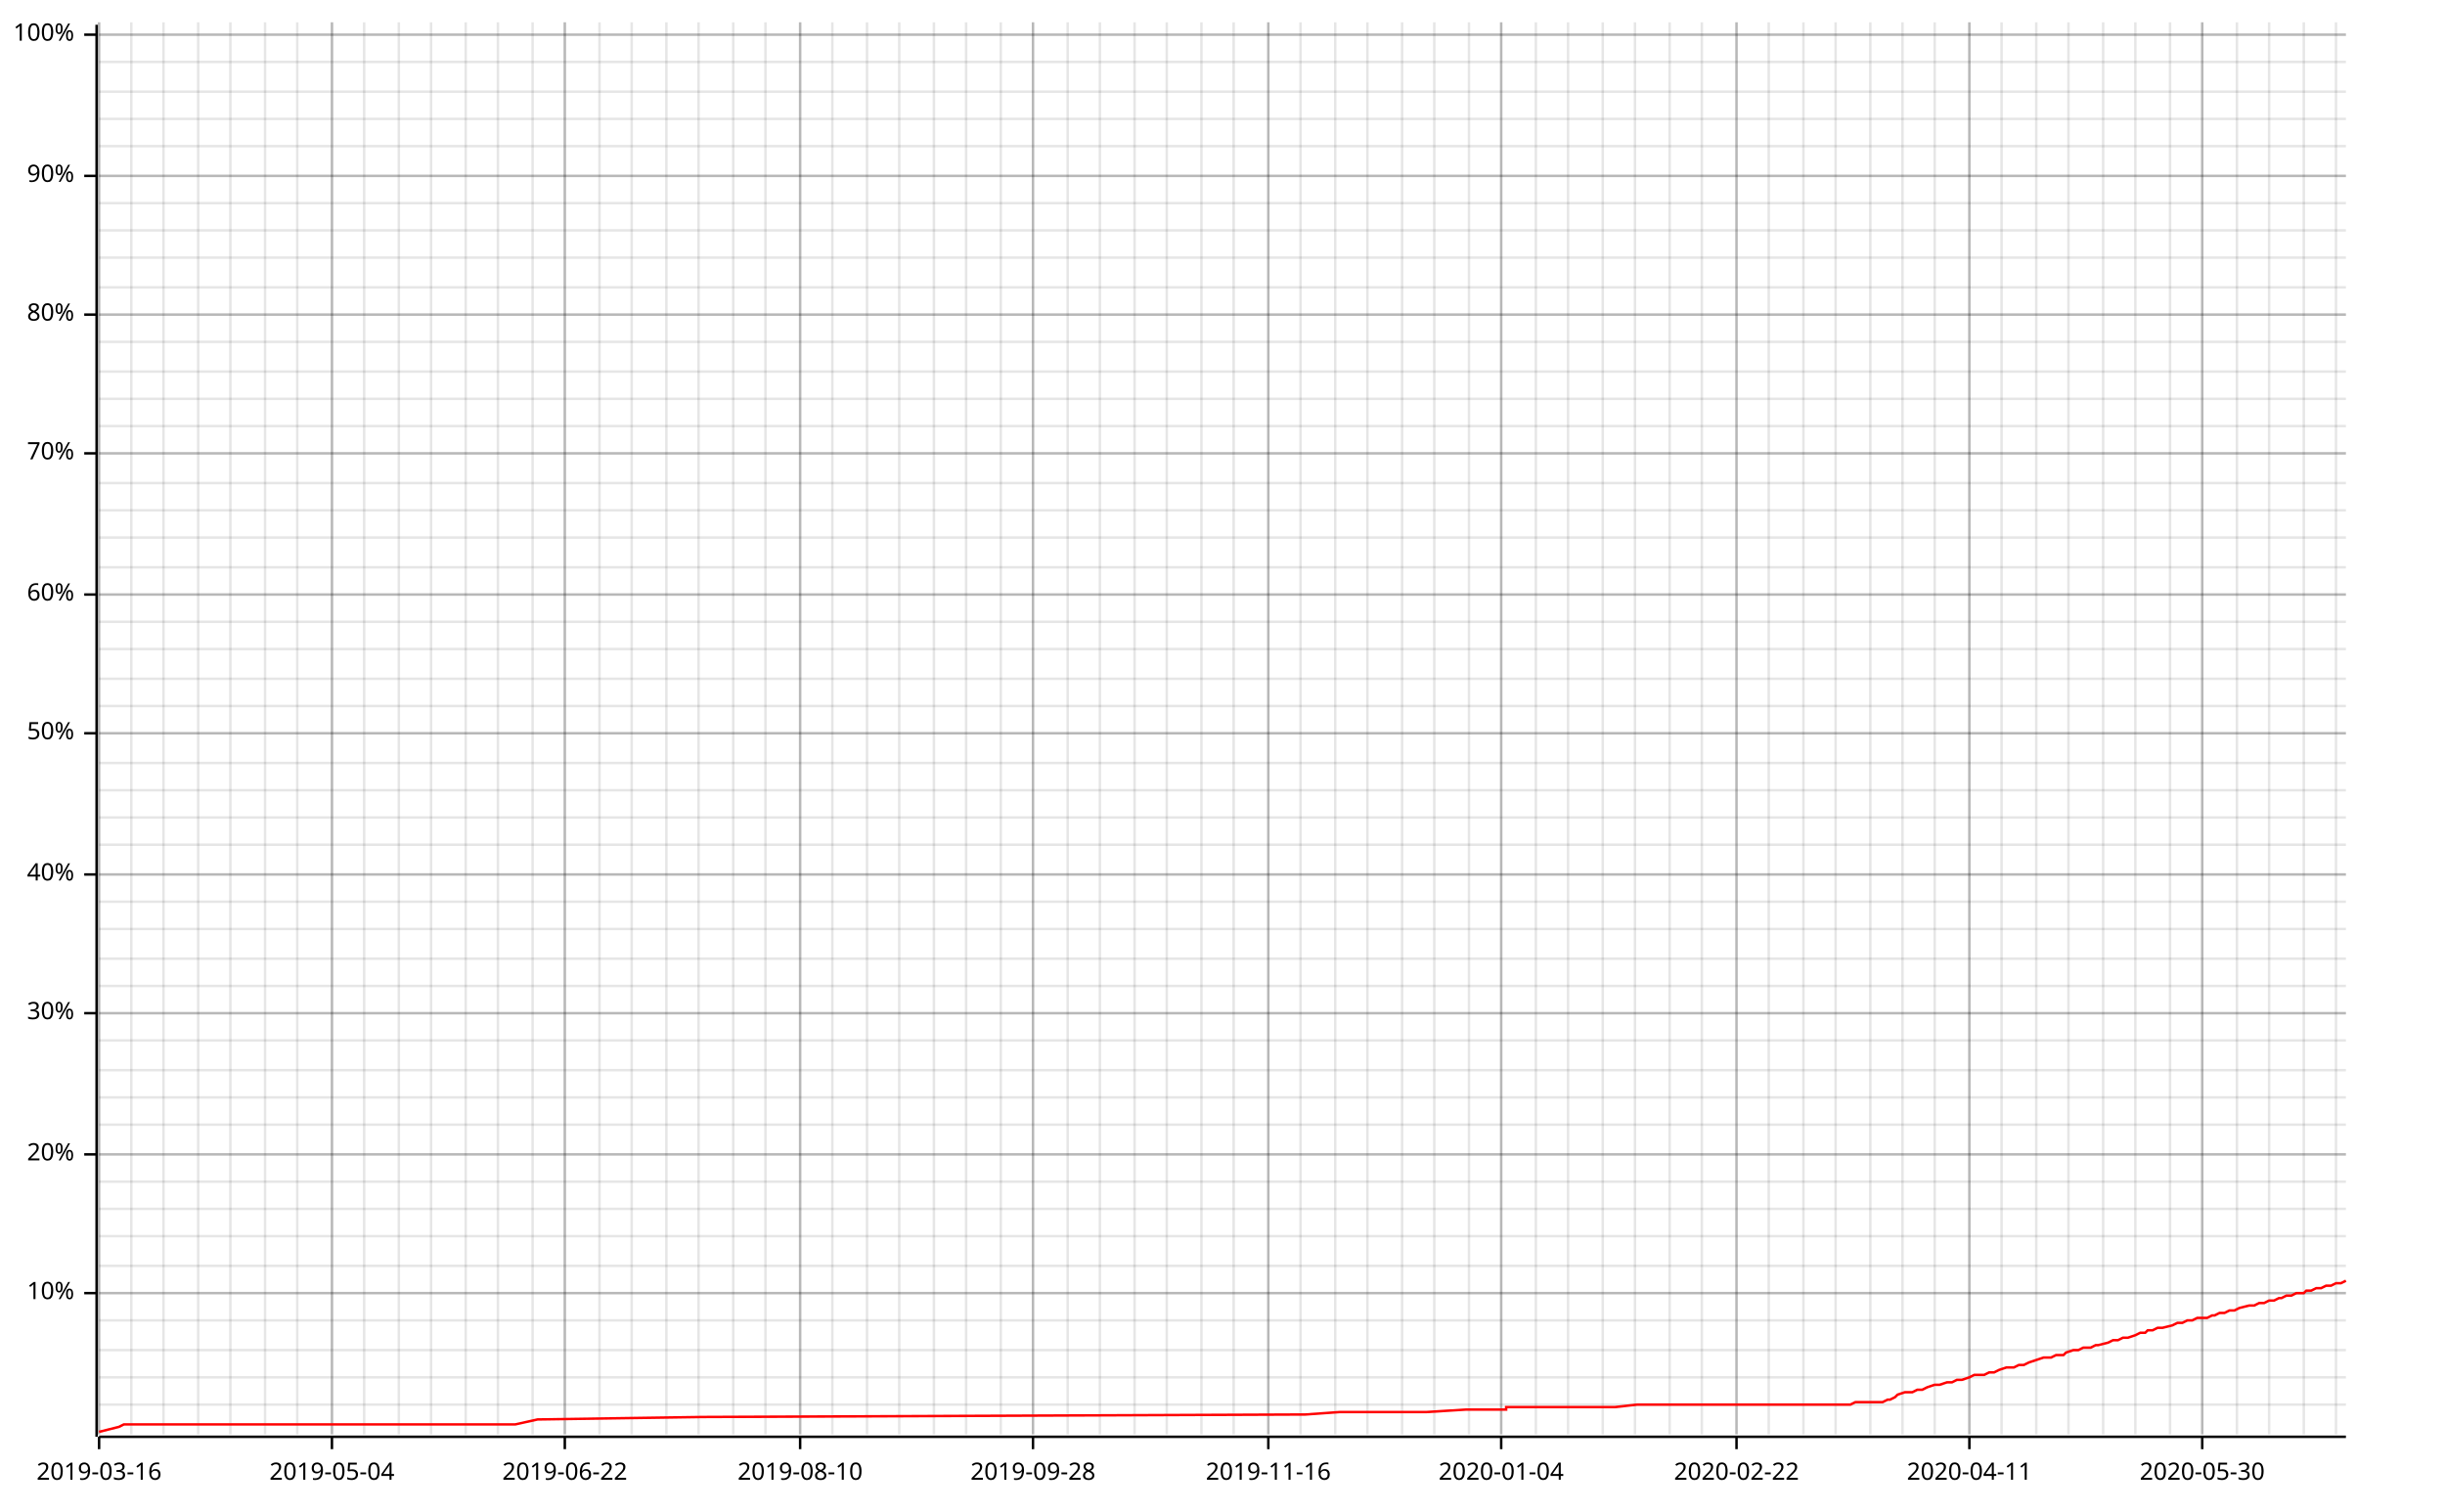
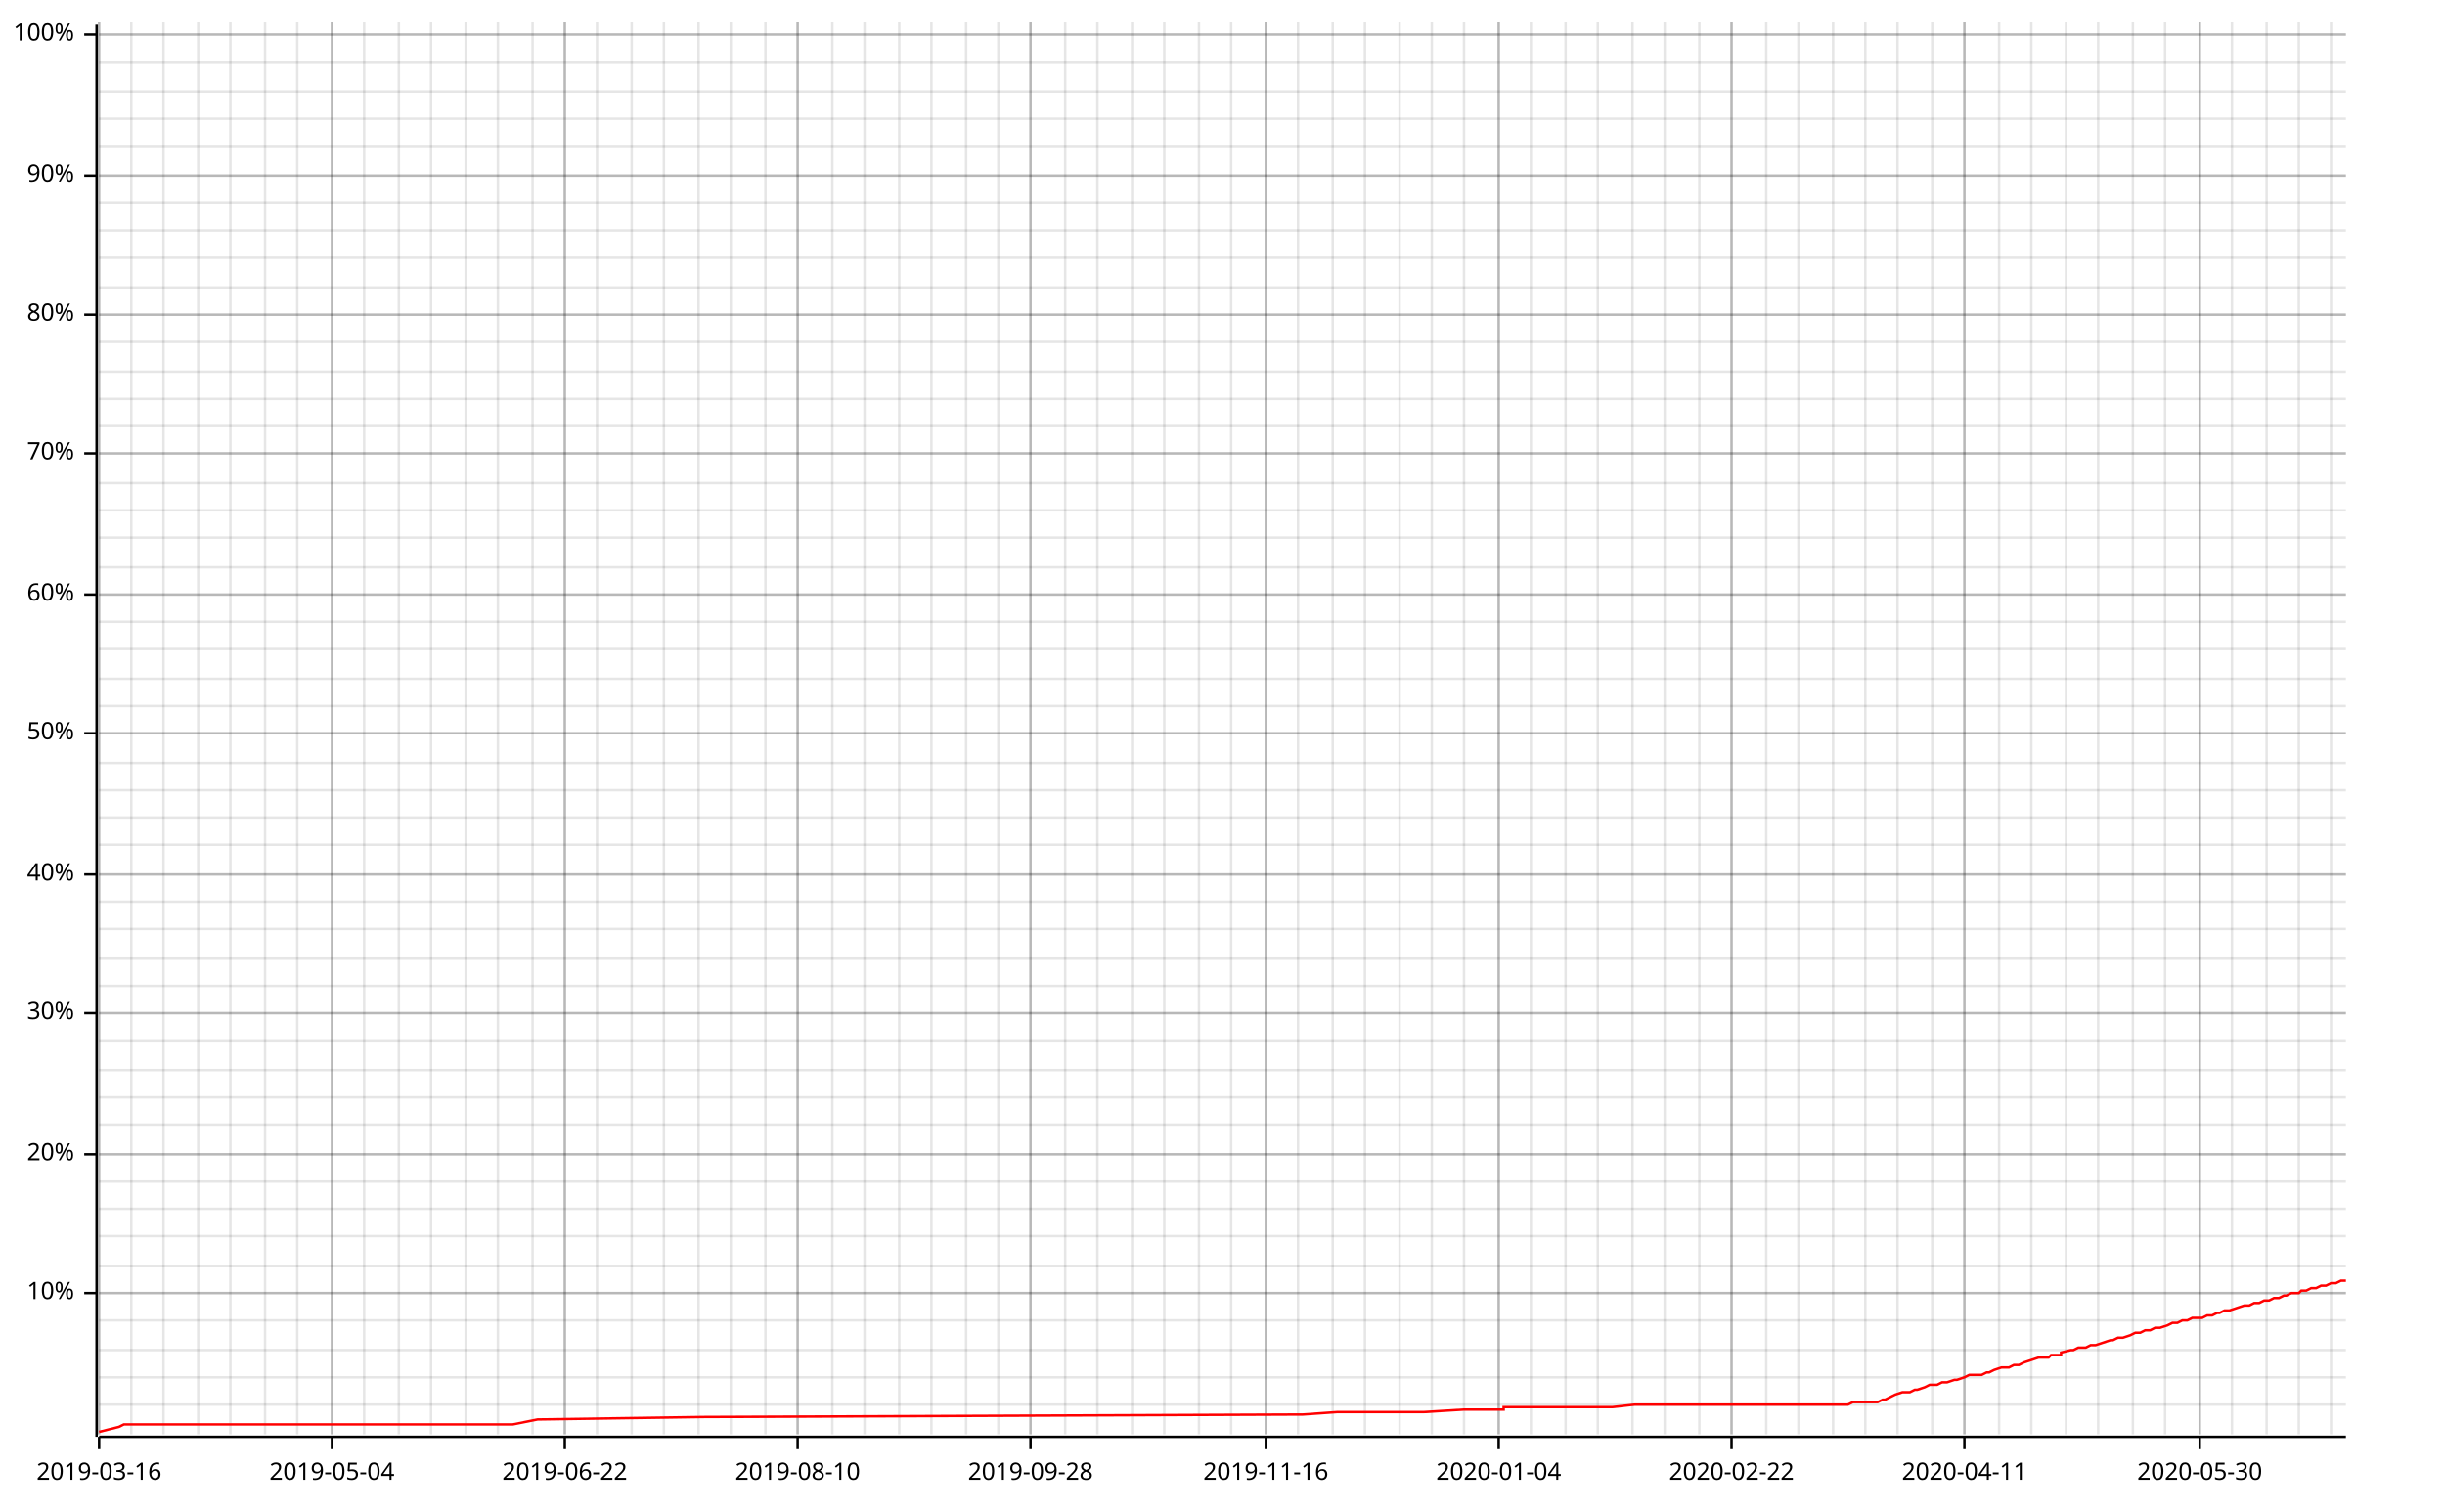
<svg xmlns="http://www.w3.org/2000/svg" width="987" height="610" viewBox="0 0 987 610">
  <line opacity="0.1" stroke="#000000" stroke-width="1" x1="40" y1="579" x2="40" y2="9" />
  <line opacity="0.1" stroke="#000000" stroke-width="1" x1="53" y1="579" x2="53" y2="9" />
  <line opacity="0.1" stroke="#000000" stroke-width="1" x1="66" y1="579" x2="66" y2="9" />
  <line opacity="0.1" stroke="#000000" stroke-width="1" x1="80" y1="579" x2="80" y2="9" />
  <line opacity="0.1" stroke="#000000" stroke-width="1" x1="93" y1="579" x2="93" y2="9" />
  <line opacity="0.1" stroke="#000000" stroke-width="1" x1="107" y1="579" x2="107" y2="9" />
  <line opacity="0.1" stroke="#000000" stroke-width="1" x1="120" y1="579" x2="120" y2="9" />
  <line opacity="0.1" stroke="#000000" stroke-width="1" x1="134" y1="579" x2="134" y2="9" />
  <line opacity="0.1" stroke="#000000" stroke-width="1" x1="147" y1="579" x2="147" y2="9" />
  <line opacity="0.1" stroke="#000000" stroke-width="1" x1="161" y1="579" x2="161" y2="9" />
  <line opacity="0.1" stroke="#000000" stroke-width="1" x1="174" y1="579" x2="174" y2="9" />
  <line opacity="0.1" stroke="#000000" stroke-width="1" x1="188" y1="579" x2="188" y2="9" />
  <line opacity="0.1" stroke="#000000" stroke-width="1" x1="201" y1="579" x2="201" y2="9" />
  <line opacity="0.1" stroke="#000000" stroke-width="1" x1="215" y1="579" x2="215" y2="9" />
  <line opacity="0.1" stroke="#000000" stroke-width="1" x1="228" y1="579" x2="228" y2="9" />
-   <line opacity="0.1" stroke="#000000" stroke-width="1" x1="242" y1="579" x2="242" y2="9" />
+   <line opacity="0.1" stroke="#000000" stroke-width="1" x1="241" y1="579" x2="241" y2="9" />
  <line opacity="0.1" stroke="#000000" stroke-width="1" x1="255" y1="579" x2="255" y2="9" />
-   <line opacity="0.1" stroke="#000000" stroke-width="1" x1="269" y1="579" x2="269" y2="9" />
+   <line opacity="0.1" stroke="#000000" stroke-width="1" x1="268" y1="579" x2="268" y2="9" />
  <line opacity="0.1" stroke="#000000" stroke-width="1" x1="282" y1="579" x2="282" y2="9" />
-   <line opacity="0.1" stroke="#000000" stroke-width="1" x1="296" y1="579" x2="296" y2="9" />
+   <line opacity="0.1" stroke="#000000" stroke-width="1" x1="295" y1="579" x2="295" y2="9" />
  <line opacity="0.1" stroke="#000000" stroke-width="1" x1="309" y1="579" x2="309" y2="9" />
-   <line opacity="0.1" stroke="#000000" stroke-width="1" x1="323" y1="579" x2="323" y2="9" />
+   <line opacity="0.1" stroke="#000000" stroke-width="1" x1="322" y1="579" x2="322" y2="9" />
  <line opacity="0.1" stroke="#000000" stroke-width="1" x1="336" y1="579" x2="336" y2="9" />
-   <line opacity="0.1" stroke="#000000" stroke-width="1" x1="350" y1="579" x2="350" y2="9" />
+   <line opacity="0.1" stroke="#000000" stroke-width="1" x1="349" y1="579" x2="349" y2="9" />
  <line opacity="0.1" stroke="#000000" stroke-width="1" x1="363" y1="579" x2="363" y2="9" />
-   <line opacity="0.1" stroke="#000000" stroke-width="1" x1="377" y1="579" x2="377" y2="9" />
+   <line opacity="0.1" stroke="#000000" stroke-width="1" x1="376" y1="579" x2="376" y2="9" />
  <line opacity="0.1" stroke="#000000" stroke-width="1" x1="390" y1="579" x2="390" y2="9" />
-   <line opacity="0.1" stroke="#000000" stroke-width="1" x1="404" y1="579" x2="404" y2="9" />
-   <line opacity="0.1" stroke="#000000" stroke-width="1" x1="417" y1="579" x2="417" y2="9" />
-   <line opacity="0.1" stroke="#000000" stroke-width="1" x1="431" y1="579" x2="431" y2="9" />
-   <line opacity="0.1" stroke="#000000" stroke-width="1" x1="444" y1="579" x2="444" y2="9" />
-   <line opacity="0.1" stroke="#000000" stroke-width="1" x1="458" y1="579" x2="458" y2="9" />
-   <line opacity="0.1" stroke="#000000" stroke-width="1" x1="471" y1="579" x2="471" y2="9" />
-   <line opacity="0.1" stroke="#000000" stroke-width="1" x1="485" y1="579" x2="485" y2="9" />
-   <line opacity="0.1" stroke="#000000" stroke-width="1" x1="498" y1="579" x2="498" y2="9" />
-   <line opacity="0.1" stroke="#000000" stroke-width="1" x1="512" y1="579" x2="512" y2="9" />
-   <line opacity="0.1" stroke="#000000" stroke-width="1" x1="525" y1="579" x2="525" y2="9" />
-   <line opacity="0.1" stroke="#000000" stroke-width="1" x1="539" y1="579" x2="539" y2="9" />
-   <line opacity="0.1" stroke="#000000" stroke-width="1" x1="552" y1="579" x2="552" y2="9" />
-   <line opacity="0.1" stroke="#000000" stroke-width="1" x1="566" y1="579" x2="566" y2="9" />
-   <line opacity="0.1" stroke="#000000" stroke-width="1" x1="579" y1="579" x2="579" y2="9" />
-   <line opacity="0.1" stroke="#000000" stroke-width="1" x1="593" y1="579" x2="593" y2="9" />
-   <line opacity="0.1" stroke="#000000" stroke-width="1" x1="606" y1="579" x2="606" y2="9" />
-   <line opacity="0.1" stroke="#000000" stroke-width="1" x1="620" y1="579" x2="620" y2="9" />
-   <line opacity="0.1" stroke="#000000" stroke-width="1" x1="633" y1="579" x2="633" y2="9" />
-   <line opacity="0.1" stroke="#000000" stroke-width="1" x1="647" y1="579" x2="647" y2="9" />
-   <line opacity="0.1" stroke="#000000" stroke-width="1" x1="660" y1="579" x2="660" y2="9" />
-   <line opacity="0.1" stroke="#000000" stroke-width="1" x1="674" y1="579" x2="674" y2="9" />
-   <line opacity="0.1" stroke="#000000" stroke-width="1" x1="687" y1="579" x2="687" y2="9" />
-   <line opacity="0.1" stroke="#000000" stroke-width="1" x1="701" y1="579" x2="701" y2="9" />
-   <line opacity="0.1" stroke="#000000" stroke-width="1" x1="714" y1="579" x2="714" y2="9" />
-   <line opacity="0.1" stroke="#000000" stroke-width="1" x1="728" y1="579" x2="728" y2="9" />
-   <line opacity="0.1" stroke="#000000" stroke-width="1" x1="741" y1="579" x2="741" y2="9" />
-   <line opacity="0.1" stroke="#000000" stroke-width="1" x1="755" y1="579" x2="755" y2="9" />
-   <line opacity="0.1" stroke="#000000" stroke-width="1" x1="768" y1="579" x2="768" y2="9" />
-   <line opacity="0.1" stroke="#000000" stroke-width="1" x1="781" y1="579" x2="781" y2="9" />
-   <line opacity="0.1" stroke="#000000" stroke-width="1" x1="795" y1="579" x2="795" y2="9" />
-   <line opacity="0.1" stroke="#000000" stroke-width="1" x1="808" y1="579" x2="808" y2="9" />
-   <line opacity="0.1" stroke="#000000" stroke-width="1" x1="822" y1="579" x2="822" y2="9" />
-   <line opacity="0.1" stroke="#000000" stroke-width="1" x1="835" y1="579" x2="835" y2="9" />
-   <line opacity="0.1" stroke="#000000" stroke-width="1" x1="849" y1="579" x2="849" y2="9" />
-   <line opacity="0.1" stroke="#000000" stroke-width="1" x1="862" y1="579" x2="862" y2="9" />
-   <line opacity="0.1" stroke="#000000" stroke-width="1" x1="876" y1="579" x2="876" y2="9" />
-   <line opacity="0.1" stroke="#000000" stroke-width="1" x1="889" y1="579" x2="889" y2="9" />
-   <line opacity="0.1" stroke="#000000" stroke-width="1" x1="903" y1="579" x2="903" y2="9" />
-   <line opacity="0.1" stroke="#000000" stroke-width="1" x1="916" y1="579" x2="916" y2="9" />
-   <line opacity="0.1" stroke="#000000" stroke-width="1" x1="930" y1="579" x2="930" y2="9" />
-   <line opacity="0.1" stroke="#000000" stroke-width="1" x1="943" y1="579" x2="943" y2="9" />
+   <line opacity="0.1" stroke="#000000" stroke-width="1" x1="403" y1="579" x2="403" y2="9" />
+   <line opacity="0.1" stroke="#000000" stroke-width="1" x1="416" y1="579" x2="416" y2="9" />
+   <line opacity="0.1" stroke="#000000" stroke-width="1" x1="430" y1="579" x2="430" y2="9" />
+   <line opacity="0.1" stroke="#000000" stroke-width="1" x1="443" y1="579" x2="443" y2="9" />
+   <line opacity="0.1" stroke="#000000" stroke-width="1" x1="457" y1="579" x2="457" y2="9" />
+   <line opacity="0.1" stroke="#000000" stroke-width="1" x1="470" y1="579" x2="470" y2="9" />
+   <line opacity="0.1" stroke="#000000" stroke-width="1" x1="484" y1="579" x2="484" y2="9" />
+   <line opacity="0.1" stroke="#000000" stroke-width="1" x1="497" y1="579" x2="497" y2="9" />
+   <line opacity="0.1" stroke="#000000" stroke-width="1" x1="511" y1="579" x2="511" y2="9" />
+   <line opacity="0.1" stroke="#000000" stroke-width="1" x1="524" y1="579" x2="524" y2="9" />
+   <line opacity="0.1" stroke="#000000" stroke-width="1" x1="538" y1="579" x2="538" y2="9" />
+   <line opacity="0.1" stroke="#000000" stroke-width="1" x1="551" y1="579" x2="551" y2="9" />
+   <line opacity="0.1" stroke="#000000" stroke-width="1" x1="565" y1="579" x2="565" y2="9" />
+   <line opacity="0.1" stroke="#000000" stroke-width="1" x1="578" y1="579" x2="578" y2="9" />
+   <line opacity="0.1" stroke="#000000" stroke-width="1" x1="591" y1="579" x2="591" y2="9" />
+   <line opacity="0.1" stroke="#000000" stroke-width="1" x1="605" y1="579" x2="605" y2="9" />
+   <line opacity="0.1" stroke="#000000" stroke-width="1" x1="618" y1="579" x2="618" y2="9" />
+   <line opacity="0.1" stroke="#000000" stroke-width="1" x1="632" y1="579" x2="632" y2="9" />
+   <line opacity="0.1" stroke="#000000" stroke-width="1" x1="645" y1="579" x2="645" y2="9" />
+   <line opacity="0.1" stroke="#000000" stroke-width="1" x1="659" y1="579" x2="659" y2="9" />
+   <line opacity="0.1" stroke="#000000" stroke-width="1" x1="672" y1="579" x2="672" y2="9" />
+   <line opacity="0.1" stroke="#000000" stroke-width="1" x1="686" y1="579" x2="686" y2="9" />
+   <line opacity="0.1" stroke="#000000" stroke-width="1" x1="699" y1="579" x2="699" y2="9" />
+   <line opacity="0.1" stroke="#000000" stroke-width="1" x1="713" y1="579" x2="713" y2="9" />
+   <line opacity="0.1" stroke="#000000" stroke-width="1" x1="726" y1="579" x2="726" y2="9" />
+   <line opacity="0.1" stroke="#000000" stroke-width="1" x1="740" y1="579" x2="740" y2="9" />
+   <line opacity="0.1" stroke="#000000" stroke-width="1" x1="753" y1="579" x2="753" y2="9" />
+   <line opacity="0.1" stroke="#000000" stroke-width="1" x1="766" y1="579" x2="766" y2="9" />
+   <line opacity="0.1" stroke="#000000" stroke-width="1" x1="780" y1="579" x2="780" y2="9" />
+   <line opacity="0.1" stroke="#000000" stroke-width="1" x1="793" y1="579" x2="793" y2="9" />
+   <line opacity="0.1" stroke="#000000" stroke-width="1" x1="807" y1="579" x2="807" y2="9" />
+   <line opacity="0.1" stroke="#000000" stroke-width="1" x1="820" y1="579" x2="820" y2="9" />
+   <line opacity="0.1" stroke="#000000" stroke-width="1" x1="834" y1="579" x2="834" y2="9" />
+   <line opacity="0.1" stroke="#000000" stroke-width="1" x1="847" y1="579" x2="847" y2="9" />
+   <line opacity="0.1" stroke="#000000" stroke-width="1" x1="861" y1="579" x2="861" y2="9" />
+   <line opacity="0.1" stroke="#000000" stroke-width="1" x1="874" y1="579" x2="874" y2="9" />
+   <line opacity="0.1" stroke="#000000" stroke-width="1" x1="888" y1="579" x2="888" y2="9" />
+   <line opacity="0.1" stroke="#000000" stroke-width="1" x1="901" y1="579" x2="901" y2="9" />
+   <line opacity="0.1" stroke="#000000" stroke-width="1" x1="915" y1="579" x2="915" y2="9" />
+   <line opacity="0.1" stroke="#000000" stroke-width="1" x1="928" y1="579" x2="928" y2="9" />
+   <line opacity="0.1" stroke="#000000" stroke-width="1" x1="941" y1="579" x2="941" y2="9" />
  <line opacity="0.1" stroke="#000000" stroke-width="1" x1="40" y1="567" x2="947" y2="567" />
  <line opacity="0.1" stroke="#000000" stroke-width="1" x1="40" y1="556" x2="947" y2="556" />
  <line opacity="0.1" stroke="#000000" stroke-width="1" x1="40" y1="545" x2="947" y2="545" />
  <line opacity="0.1" stroke="#000000" stroke-width="1" x1="40" y1="533" x2="947" y2="533" />
  <line opacity="0.1" stroke="#000000" stroke-width="1" x1="40" y1="522" x2="947" y2="522" />
  <line opacity="0.1" stroke="#000000" stroke-width="1" x1="40" y1="511" x2="947" y2="511" />
  <line opacity="0.1" stroke="#000000" stroke-width="1" x1="40" y1="499" x2="947" y2="499" />
  <line opacity="0.1" stroke="#000000" stroke-width="1" x1="40" y1="488" x2="947" y2="488" />
  <line opacity="0.1" stroke="#000000" stroke-width="1" x1="40" y1="477" x2="947" y2="477" />
  <line opacity="0.1" stroke="#000000" stroke-width="1" x1="40" y1="466" x2="947" y2="466" />
  <line opacity="0.1" stroke="#000000" stroke-width="1" x1="40" y1="454" x2="947" y2="454" />
  <line opacity="0.1" stroke="#000000" stroke-width="1" x1="40" y1="443" x2="947" y2="443" />
  <line opacity="0.1" stroke="#000000" stroke-width="1" x1="40" y1="432" x2="947" y2="432" />
  <line opacity="0.1" stroke="#000000" stroke-width="1" x1="40" y1="420" x2="947" y2="420" />
  <line opacity="0.1" stroke="#000000" stroke-width="1" x1="40" y1="409" x2="947" y2="409" />
  <line opacity="0.1" stroke="#000000" stroke-width="1" x1="40" y1="398" x2="947" y2="398" />
  <line opacity="0.1" stroke="#000000" stroke-width="1" x1="40" y1="387" x2="947" y2="387" />
  <line opacity="0.1" stroke="#000000" stroke-width="1" x1="40" y1="375" x2="947" y2="375" />
  <line opacity="0.1" stroke="#000000" stroke-width="1" x1="40" y1="364" x2="947" y2="364" />
  <line opacity="0.1" stroke="#000000" stroke-width="1" x1="40" y1="353" x2="947" y2="353" />
  <line opacity="0.1" stroke="#000000" stroke-width="1" x1="40" y1="341" x2="947" y2="341" />
  <line opacity="0.1" stroke="#000000" stroke-width="1" x1="40" y1="330" x2="947" y2="330" />
  <line opacity="0.1" stroke="#000000" stroke-width="1" x1="40" y1="319" x2="947" y2="319" />
  <line opacity="0.1" stroke="#000000" stroke-width="1" x1="40" y1="308" x2="947" y2="308" />
  <line opacity="0.1" stroke="#000000" stroke-width="1" x1="40" y1="296" x2="947" y2="296" />
  <line opacity="0.1" stroke="#000000" stroke-width="1" x1="40" y1="285" x2="947" y2="285" />
  <line opacity="0.1" stroke="#000000" stroke-width="1" x1="40" y1="274" x2="947" y2="274" />
  <line opacity="0.1" stroke="#000000" stroke-width="1" x1="40" y1="262" x2="947" y2="262" />
  <line opacity="0.1" stroke="#000000" stroke-width="1" x1="40" y1="251" x2="947" y2="251" />
  <line opacity="0.1" stroke="#000000" stroke-width="1" x1="40" y1="240" x2="947" y2="240" />
  <line opacity="0.1" stroke="#000000" stroke-width="1" x1="40" y1="229" x2="947" y2="229" />
  <line opacity="0.1" stroke="#000000" stroke-width="1" x1="40" y1="217" x2="947" y2="217" />
  <line opacity="0.1" stroke="#000000" stroke-width="1" x1="40" y1="206" x2="947" y2="206" />
  <line opacity="0.1" stroke="#000000" stroke-width="1" x1="40" y1="195" x2="947" y2="195" />
  <line opacity="0.1" stroke="#000000" stroke-width="1" x1="40" y1="183" x2="947" y2="183" />
  <line opacity="0.1" stroke="#000000" stroke-width="1" x1="40" y1="172" x2="947" y2="172" />
  <line opacity="0.1" stroke="#000000" stroke-width="1" x1="40" y1="161" x2="947" y2="161" />
  <line opacity="0.1" stroke="#000000" stroke-width="1" x1="40" y1="150" x2="947" y2="150" />
  <line opacity="0.1" stroke="#000000" stroke-width="1" x1="40" y1="138" x2="947" y2="138" />
  <line opacity="0.1" stroke="#000000" stroke-width="1" x1="40" y1="127" x2="947" y2="127" />
  <line opacity="0.1" stroke="#000000" stroke-width="1" x1="40" y1="116" x2="947" y2="116" />
  <line opacity="0.1" stroke="#000000" stroke-width="1" x1="40" y1="104" x2="947" y2="104" />
  <line opacity="0.1" stroke="#000000" stroke-width="1" x1="40" y1="93" x2="947" y2="93" />
  <line opacity="0.1" stroke="#000000" stroke-width="1" x1="40" y1="82" x2="947" y2="82" />
  <line opacity="0.1" stroke="#000000" stroke-width="1" x1="40" y1="71" x2="947" y2="71" />
  <line opacity="0.1" stroke="#000000" stroke-width="1" x1="40" y1="59" x2="947" y2="59" />
  <line opacity="0.1" stroke="#000000" stroke-width="1" x1="40" y1="48" x2="947" y2="48" />
  <line opacity="0.1" stroke="#000000" stroke-width="1" x1="40" y1="37" x2="947" y2="37" />
  <line opacity="0.1" stroke="#000000" stroke-width="1" x1="40" y1="25" x2="947" y2="25" />
  <line opacity="0.1" stroke="#000000" stroke-width="1" x1="40" y1="14" x2="947" y2="14" />
  <line opacity="0.2" stroke="#000000" stroke-width="1" x1="40" y1="579" x2="40" y2="9" />
  <line opacity="0.2" stroke="#000000" stroke-width="1" x1="134" y1="579" x2="134" y2="9" />
  <line opacity="0.2" stroke="#000000" stroke-width="1" x1="228" y1="579" x2="228" y2="9" />
-   <line opacity="0.2" stroke="#000000" stroke-width="1" x1="323" y1="579" x2="323" y2="9" />
-   <line opacity="0.2" stroke="#000000" stroke-width="1" x1="417" y1="579" x2="417" y2="9" />
-   <line opacity="0.2" stroke="#000000" stroke-width="1" x1="512" y1="579" x2="512" y2="9" />
-   <line opacity="0.2" stroke="#000000" stroke-width="1" x1="606" y1="579" x2="606" y2="9" />
-   <line opacity="0.2" stroke="#000000" stroke-width="1" x1="701" y1="579" x2="701" y2="9" />
-   <line opacity="0.2" stroke="#000000" stroke-width="1" x1="795" y1="579" x2="795" y2="9" />
-   <line opacity="0.2" stroke="#000000" stroke-width="1" x1="889" y1="579" x2="889" y2="9" />
+   <line opacity="0.2" stroke="#000000" stroke-width="1" x1="322" y1="579" x2="322" y2="9" />
+   <line opacity="0.2" stroke="#000000" stroke-width="1" x1="416" y1="579" x2="416" y2="9" />
+   <line opacity="0.2" stroke="#000000" stroke-width="1" x1="511" y1="579" x2="511" y2="9" />
+   <line opacity="0.2" stroke="#000000" stroke-width="1" x1="605" y1="579" x2="605" y2="9" />
+   <line opacity="0.2" stroke="#000000" stroke-width="1" x1="699" y1="579" x2="699" y2="9" />
+   <line opacity="0.2" stroke="#000000" stroke-width="1" x1="793" y1="579" x2="793" y2="9" />
+   <line opacity="0.2" stroke="#000000" stroke-width="1" x1="888" y1="579" x2="888" y2="9" />
  <line opacity="0.2" stroke="#000000" stroke-width="1" x1="40" y1="522" x2="947" y2="522" />
  <line opacity="0.2" stroke="#000000" stroke-width="1" x1="40" y1="466" x2="947" y2="466" />
  <line opacity="0.2" stroke="#000000" stroke-width="1" x1="40" y1="409" x2="947" y2="409" />
  <line opacity="0.2" stroke="#000000" stroke-width="1" x1="40" y1="353" x2="947" y2="353" />
  <line opacity="0.2" stroke="#000000" stroke-width="1" x1="40" y1="296" x2="947" y2="296" />
  <line opacity="0.2" stroke="#000000" stroke-width="1" x1="40" y1="240" x2="947" y2="240" />
  <line opacity="0.2" stroke="#000000" stroke-width="1" x1="40" y1="183" x2="947" y2="183" />
  <line opacity="0.2" stroke="#000000" stroke-width="1" x1="40" y1="127" x2="947" y2="127" />
  <line opacity="0.2" stroke="#000000" stroke-width="1" x1="40" y1="71" x2="947" y2="71" />
  <line opacity="0.2" stroke="#000000" stroke-width="1" x1="40" y1="14" x2="947" y2="14" />
  <polyline fill="none" opacity="1" stroke="#000000" stroke-width="1" points="39,10 39,580 " />
  <text x="30" y="522" dy="0.5ex" text-anchor="end" font-family="sans-serif" font-size="9.677" opacity="1" fill="#000000">
10%
</text>
  <polyline fill="none" opacity="1" stroke="#000000" stroke-width="1" points="34,522 39,522 " />
  <text x="30" y="466" dy="0.5ex" text-anchor="end" font-family="sans-serif" font-size="9.677" opacity="1" fill="#000000">
20%
</text>
  <polyline fill="none" opacity="1" stroke="#000000" stroke-width="1" points="34,466 39,466 " />
  <text x="30" y="409" dy="0.5ex" text-anchor="end" font-family="sans-serif" font-size="9.677" opacity="1" fill="#000000">
30%
</text>
  <polyline fill="none" opacity="1" stroke="#000000" stroke-width="1" points="34,409 39,409 " />
  <text x="30" y="353" dy="0.5ex" text-anchor="end" font-family="sans-serif" font-size="9.677" opacity="1" fill="#000000">
40%
</text>
  <polyline fill="none" opacity="1" stroke="#000000" stroke-width="1" points="34,353 39,353 " />
  <text x="30" y="296" dy="0.5ex" text-anchor="end" font-family="sans-serif" font-size="9.677" opacity="1" fill="#000000">
50%
</text>
  <polyline fill="none" opacity="1" stroke="#000000" stroke-width="1" points="34,296 39,296 " />
  <text x="30" y="240" dy="0.5ex" text-anchor="end" font-family="sans-serif" font-size="9.677" opacity="1" fill="#000000">
60%
</text>
  <polyline fill="none" opacity="1" stroke="#000000" stroke-width="1" points="34,240 39,240 " />
  <text x="30" y="183" dy="0.5ex" text-anchor="end" font-family="sans-serif" font-size="9.677" opacity="1" fill="#000000">
70%
</text>
  <polyline fill="none" opacity="1" stroke="#000000" stroke-width="1" points="34,183 39,183 " />
  <text x="30" y="127" dy="0.5ex" text-anchor="end" font-family="sans-serif" font-size="9.677" opacity="1" fill="#000000">
80%
</text>
  <polyline fill="none" opacity="1" stroke="#000000" stroke-width="1" points="34,127 39,127 " />
  <text x="30" y="71" dy="0.5ex" text-anchor="end" font-family="sans-serif" font-size="9.677" opacity="1" fill="#000000">
90%
</text>
  <polyline fill="none" opacity="1" stroke="#000000" stroke-width="1" points="34,71 39,71 " />
  <text x="30" y="14" dy="0.5ex" text-anchor="end" font-family="sans-serif" font-size="9.677" opacity="1" fill="#000000">
100%
</text>
  <polyline fill="none" opacity="1" stroke="#000000" stroke-width="1" points="34,14 39,14 " />
  <polyline fill="none" opacity="1" stroke="#000000" stroke-width="1" points="40,580 947,580 " />
  <text x="40" y="590" dy="0.76em" text-anchor="middle" font-family="sans-serif" font-size="9.677" opacity="1" fill="#000000">
2019-03-16
</text>
  <polyline fill="none" opacity="1" stroke="#000000" stroke-width="1" points="40,580 40,585 " />
  <text x="134" y="590" dy="0.76em" text-anchor="middle" font-family="sans-serif" font-size="9.677" opacity="1" fill="#000000">
2019-05-04
</text>
  <polyline fill="none" opacity="1" stroke="#000000" stroke-width="1" points="134,580 134,585 " />
  <text x="228" y="590" dy="0.76em" text-anchor="middle" font-family="sans-serif" font-size="9.677" opacity="1" fill="#000000">
2019-06-22
</text>
  <polyline fill="none" opacity="1" stroke="#000000" stroke-width="1" points="228,580 228,585 " />
-   <text x="323" y="590" dy="0.76em" text-anchor="middle" font-family="sans-serif" font-size="9.677" opacity="1" fill="#000000">
+   <text x="322" y="590" dy="0.76em" text-anchor="middle" font-family="sans-serif" font-size="9.677" opacity="1" fill="#000000">
2019-08-10
</text>
-   <polyline fill="none" opacity="1" stroke="#000000" stroke-width="1" points="323,580 323,585 " />
-   <text x="417" y="590" dy="0.76em" text-anchor="middle" font-family="sans-serif" font-size="9.677" opacity="1" fill="#000000">
+   <polyline fill="none" opacity="1" stroke="#000000" stroke-width="1" points="322,580 322,585 " />
+   <text x="416" y="590" dy="0.76em" text-anchor="middle" font-family="sans-serif" font-size="9.677" opacity="1" fill="#000000">
2019-09-28
</text>
-   <polyline fill="none" opacity="1" stroke="#000000" stroke-width="1" points="417,580 417,585 " />
-   <text x="512" y="590" dy="0.76em" text-anchor="middle" font-family="sans-serif" font-size="9.677" opacity="1" fill="#000000">
+   <polyline fill="none" opacity="1" stroke="#000000" stroke-width="1" points="416,580 416,585 " />
+   <text x="511" y="590" dy="0.76em" text-anchor="middle" font-family="sans-serif" font-size="9.677" opacity="1" fill="#000000">
2019-11-16
</text>
-   <polyline fill="none" opacity="1" stroke="#000000" stroke-width="1" points="512,580 512,585 " />
-   <text x="606" y="590" dy="0.76em" text-anchor="middle" font-family="sans-serif" font-size="9.677" opacity="1" fill="#000000">
+   <polyline fill="none" opacity="1" stroke="#000000" stroke-width="1" points="511,580 511,585 " />
+   <text x="605" y="590" dy="0.76em" text-anchor="middle" font-family="sans-serif" font-size="9.677" opacity="1" fill="#000000">
2020-01-04
</text>
-   <polyline fill="none" opacity="1" stroke="#000000" stroke-width="1" points="606,580 606,585 " />
-   <text x="701" y="590" dy="0.76em" text-anchor="middle" font-family="sans-serif" font-size="9.677" opacity="1" fill="#000000">
+   <polyline fill="none" opacity="1" stroke="#000000" stroke-width="1" points="605,580 605,585 " />
+   <text x="699" y="590" dy="0.76em" text-anchor="middle" font-family="sans-serif" font-size="9.677" opacity="1" fill="#000000">
2020-02-22
</text>
-   <polyline fill="none" opacity="1" stroke="#000000" stroke-width="1" points="701,580 701,585 " />
-   <text x="795" y="590" dy="0.76em" text-anchor="middle" font-family="sans-serif" font-size="9.677" opacity="1" fill="#000000">
+   <polyline fill="none" opacity="1" stroke="#000000" stroke-width="1" points="699,580 699,585 " />
+   <text x="793" y="590" dy="0.76em" text-anchor="middle" font-family="sans-serif" font-size="9.677" opacity="1" fill="#000000">
2020-04-11
</text>
-   <polyline fill="none" opacity="1" stroke="#000000" stroke-width="1" points="795,580 795,585 " />
-   <text x="889" y="590" dy="0.76em" text-anchor="middle" font-family="sans-serif" font-size="9.677" opacity="1" fill="#000000">
+   <polyline fill="none" opacity="1" stroke="#000000" stroke-width="1" points="793,580 793,585 " />
+   <text x="888" y="590" dy="0.76em" text-anchor="middle" font-family="sans-serif" font-size="9.677" opacity="1" fill="#000000">
2020-05-30
</text>
-   <polyline fill="none" opacity="1" stroke="#000000" stroke-width="1" points="889,580 889,585 " />
-   <polyline fill="none" opacity="1" stroke="#FF0000" stroke-width="1" points="40,578 40,578 48,576 50,575 192,575 197,575 199,575 204,575 208,575 217,573 284,572 285,572 527,571 541,570 576,570 592,569 608,569 608,568 634,568 652,568 661,567 747,567 749,566 751,566 760,566 762,565 763,565 765,564 766,563 769,562 772,562 774,561 776,561 778,560 781,559 783,559 786,558 788,558 790,557 792,557 795,556 797,555 797,555 799,555 801,555 803,554 805,554 807,553 810,552 813,552 815,551 817,551 819,550 822,549 822,549 825,548 826,548 828,548 830,547 833,547 834,546 837,545 839,545 841,544 844,544 846,543 847,543 851,542 853,541 855,541 857,540 859,540 862,539 864,538 866,538 867,537 869,537 871,536 873,536 877,535 879,534 881,534 883,533 885,533 887,532 889,532 891,532 893,531 894,531 896,530 898,530 900,529 902,529 904,528 908,527 910,527 912,526 914,526 916,525 918,525 920,524 921,524 923,523 925,523 927,522 930,522 931,521 933,521 935,520 937,520 939,519 941,519 943,518 945,518 947,517 " />
+   <polyline fill="none" opacity="1" stroke="#000000" stroke-width="1" points="888,580 888,585 " />
+   <polyline fill="none" opacity="1" stroke="#FF0000" stroke-width="1" points="40,578 40,578 48,576 50,575 192,575 196,575 199,575 204,575 207,575 217,573 284,572 284,572 526,571 540,570 575,570 591,569 607,569 607,568 632,568 651,568 660,567 746,567 748,566 750,566 758,566 760,565 761,565 763,564 765,563 768,562 771,562 773,561 774,561 777,560 779,559 782,559 784,558 786,558 789,557 790,557 793,556 795,555 796,555 798,555 800,555 802,554 803,554 805,553 808,552 811,552 813,551 815,551 817,550 820,549 820,549 823,548 825,548 827,548 828,547 832,547 832,546 836,545 837,545 839,544 842,544 844,543 846,543 849,542 852,541 853,541 855,540 857,540 860,539 862,538 864,538 866,537 868,537 870,536 872,536 875,535 877,534 879,534 881,533 883,533 885,532 887,532 889,532 891,531 893,531 895,530 896,530 898,529 900,529 903,528 906,527 908,527 910,526 912,526 914,525 916,525 918,524 920,524 922,523 923,523 925,522 928,522 929,521 931,521 933,520 935,520 937,519 939,519 941,518 943,518 945,517 947,517 " />
</svg>
